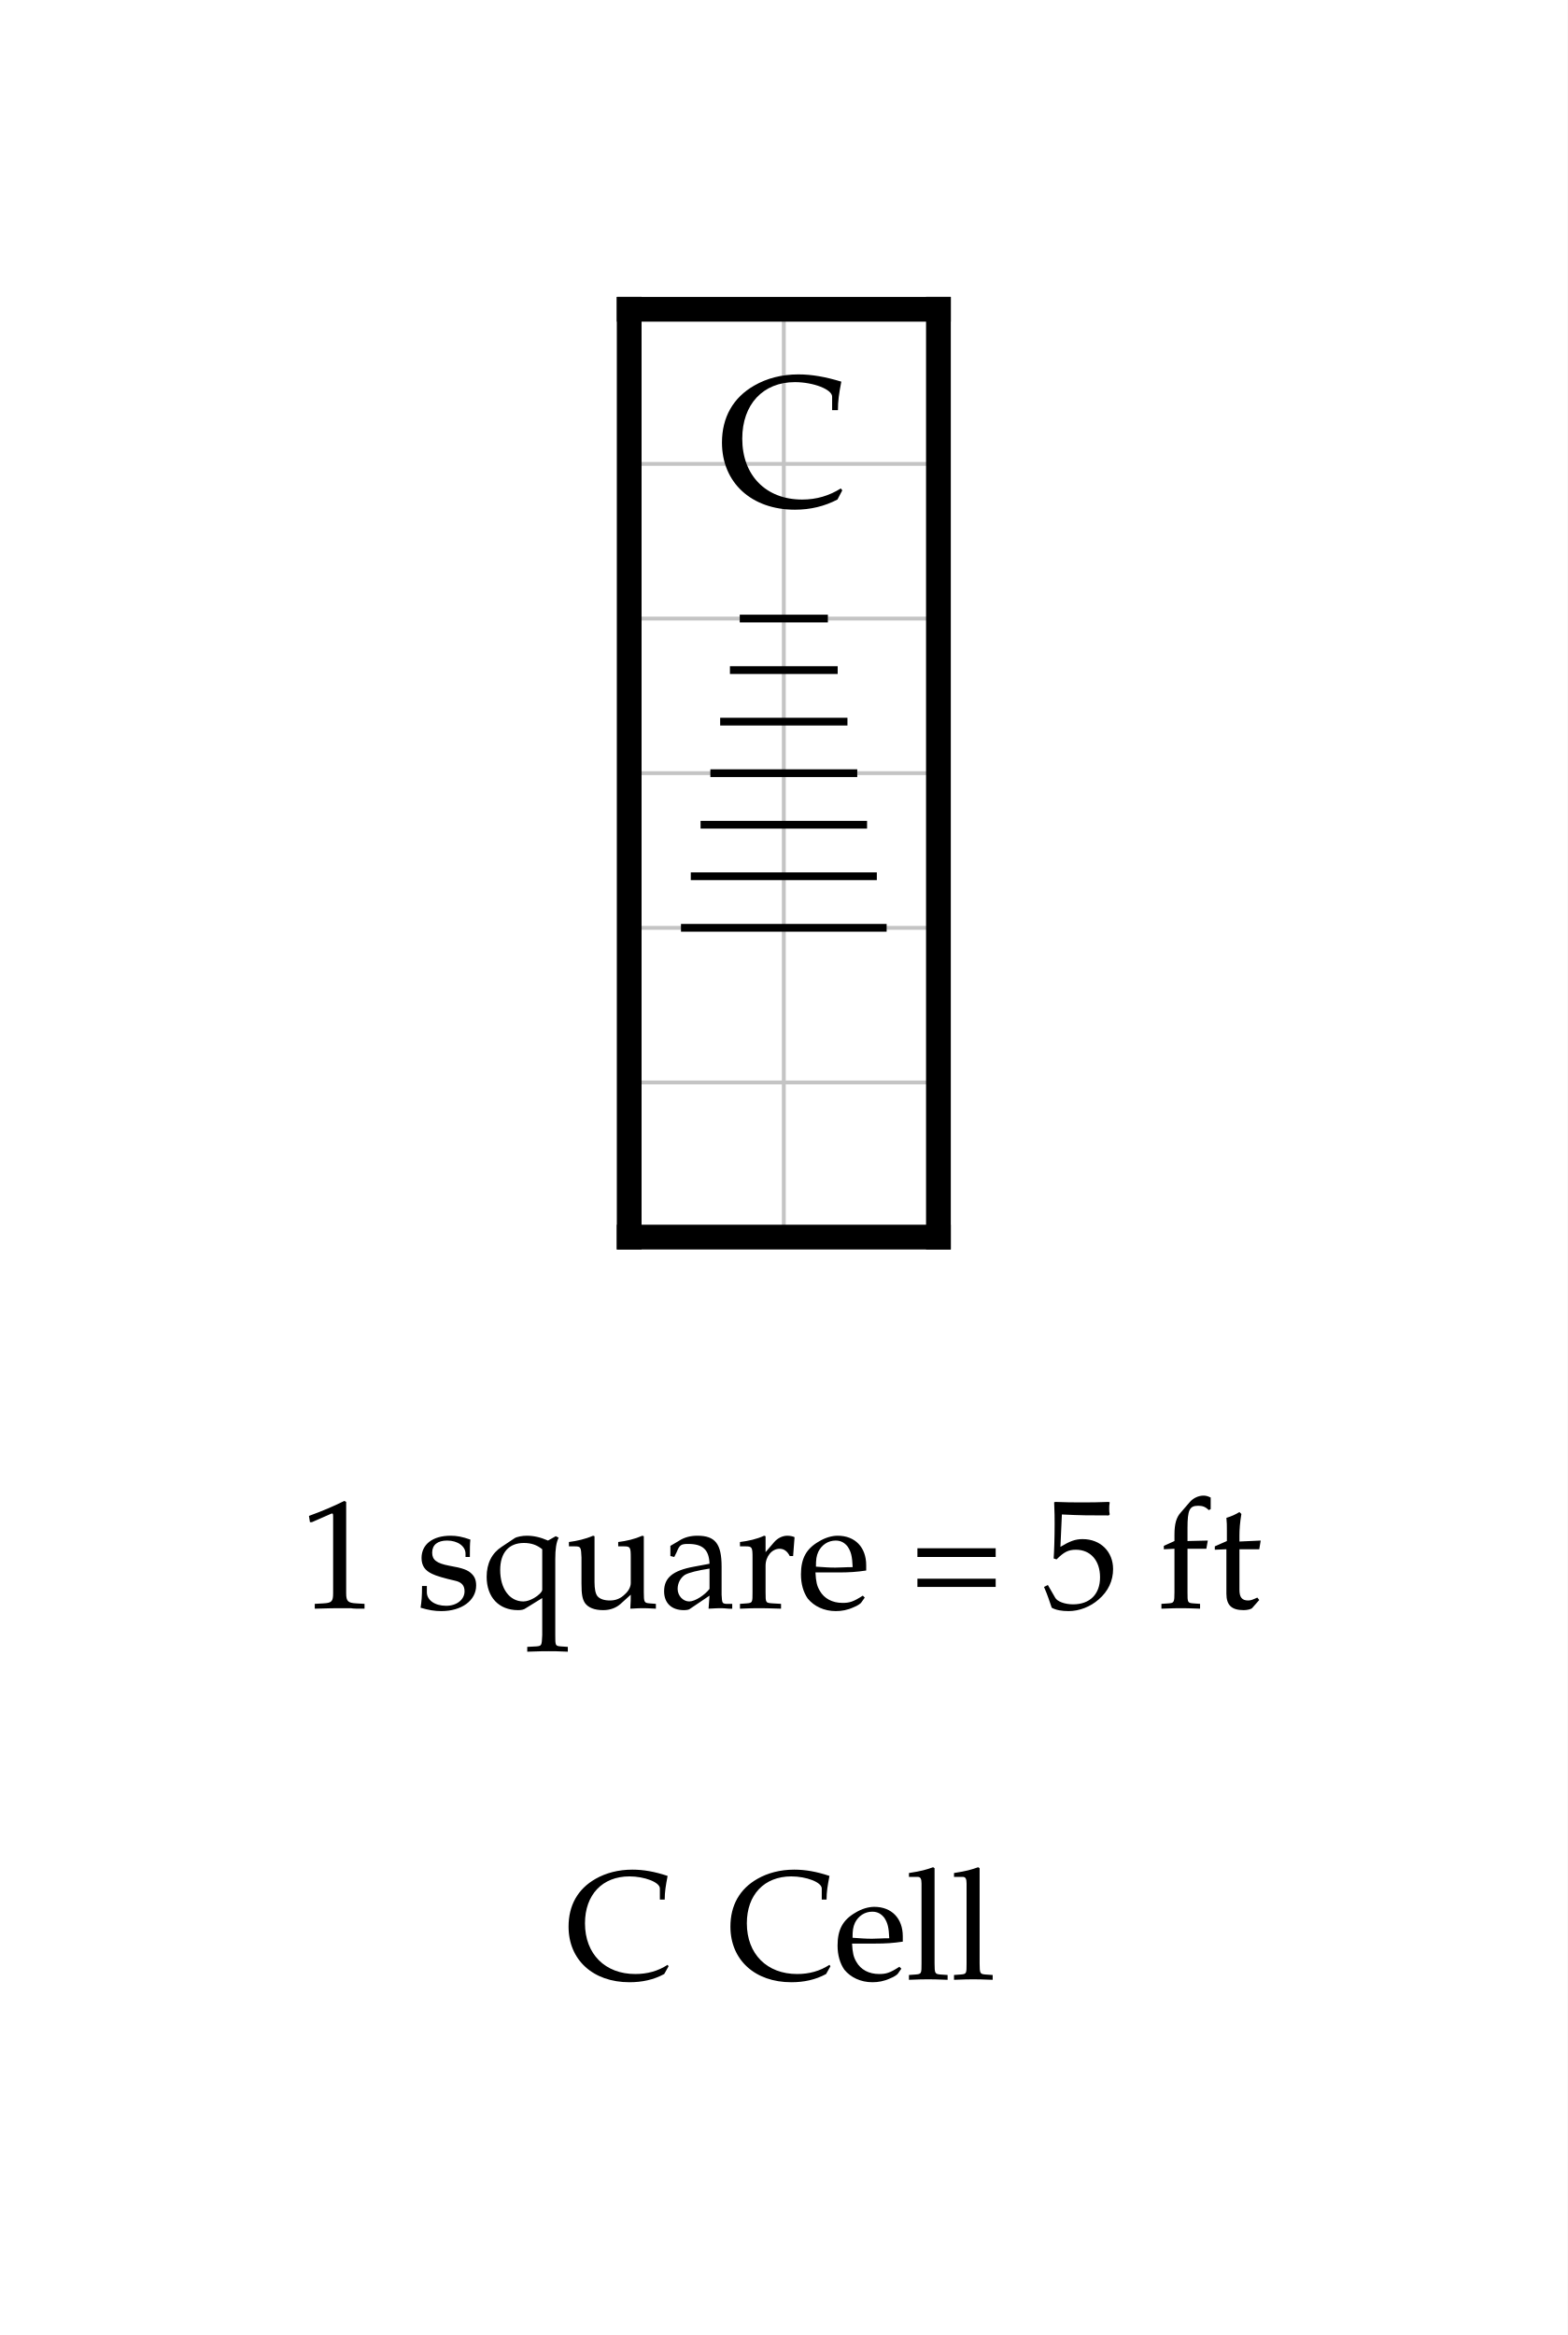
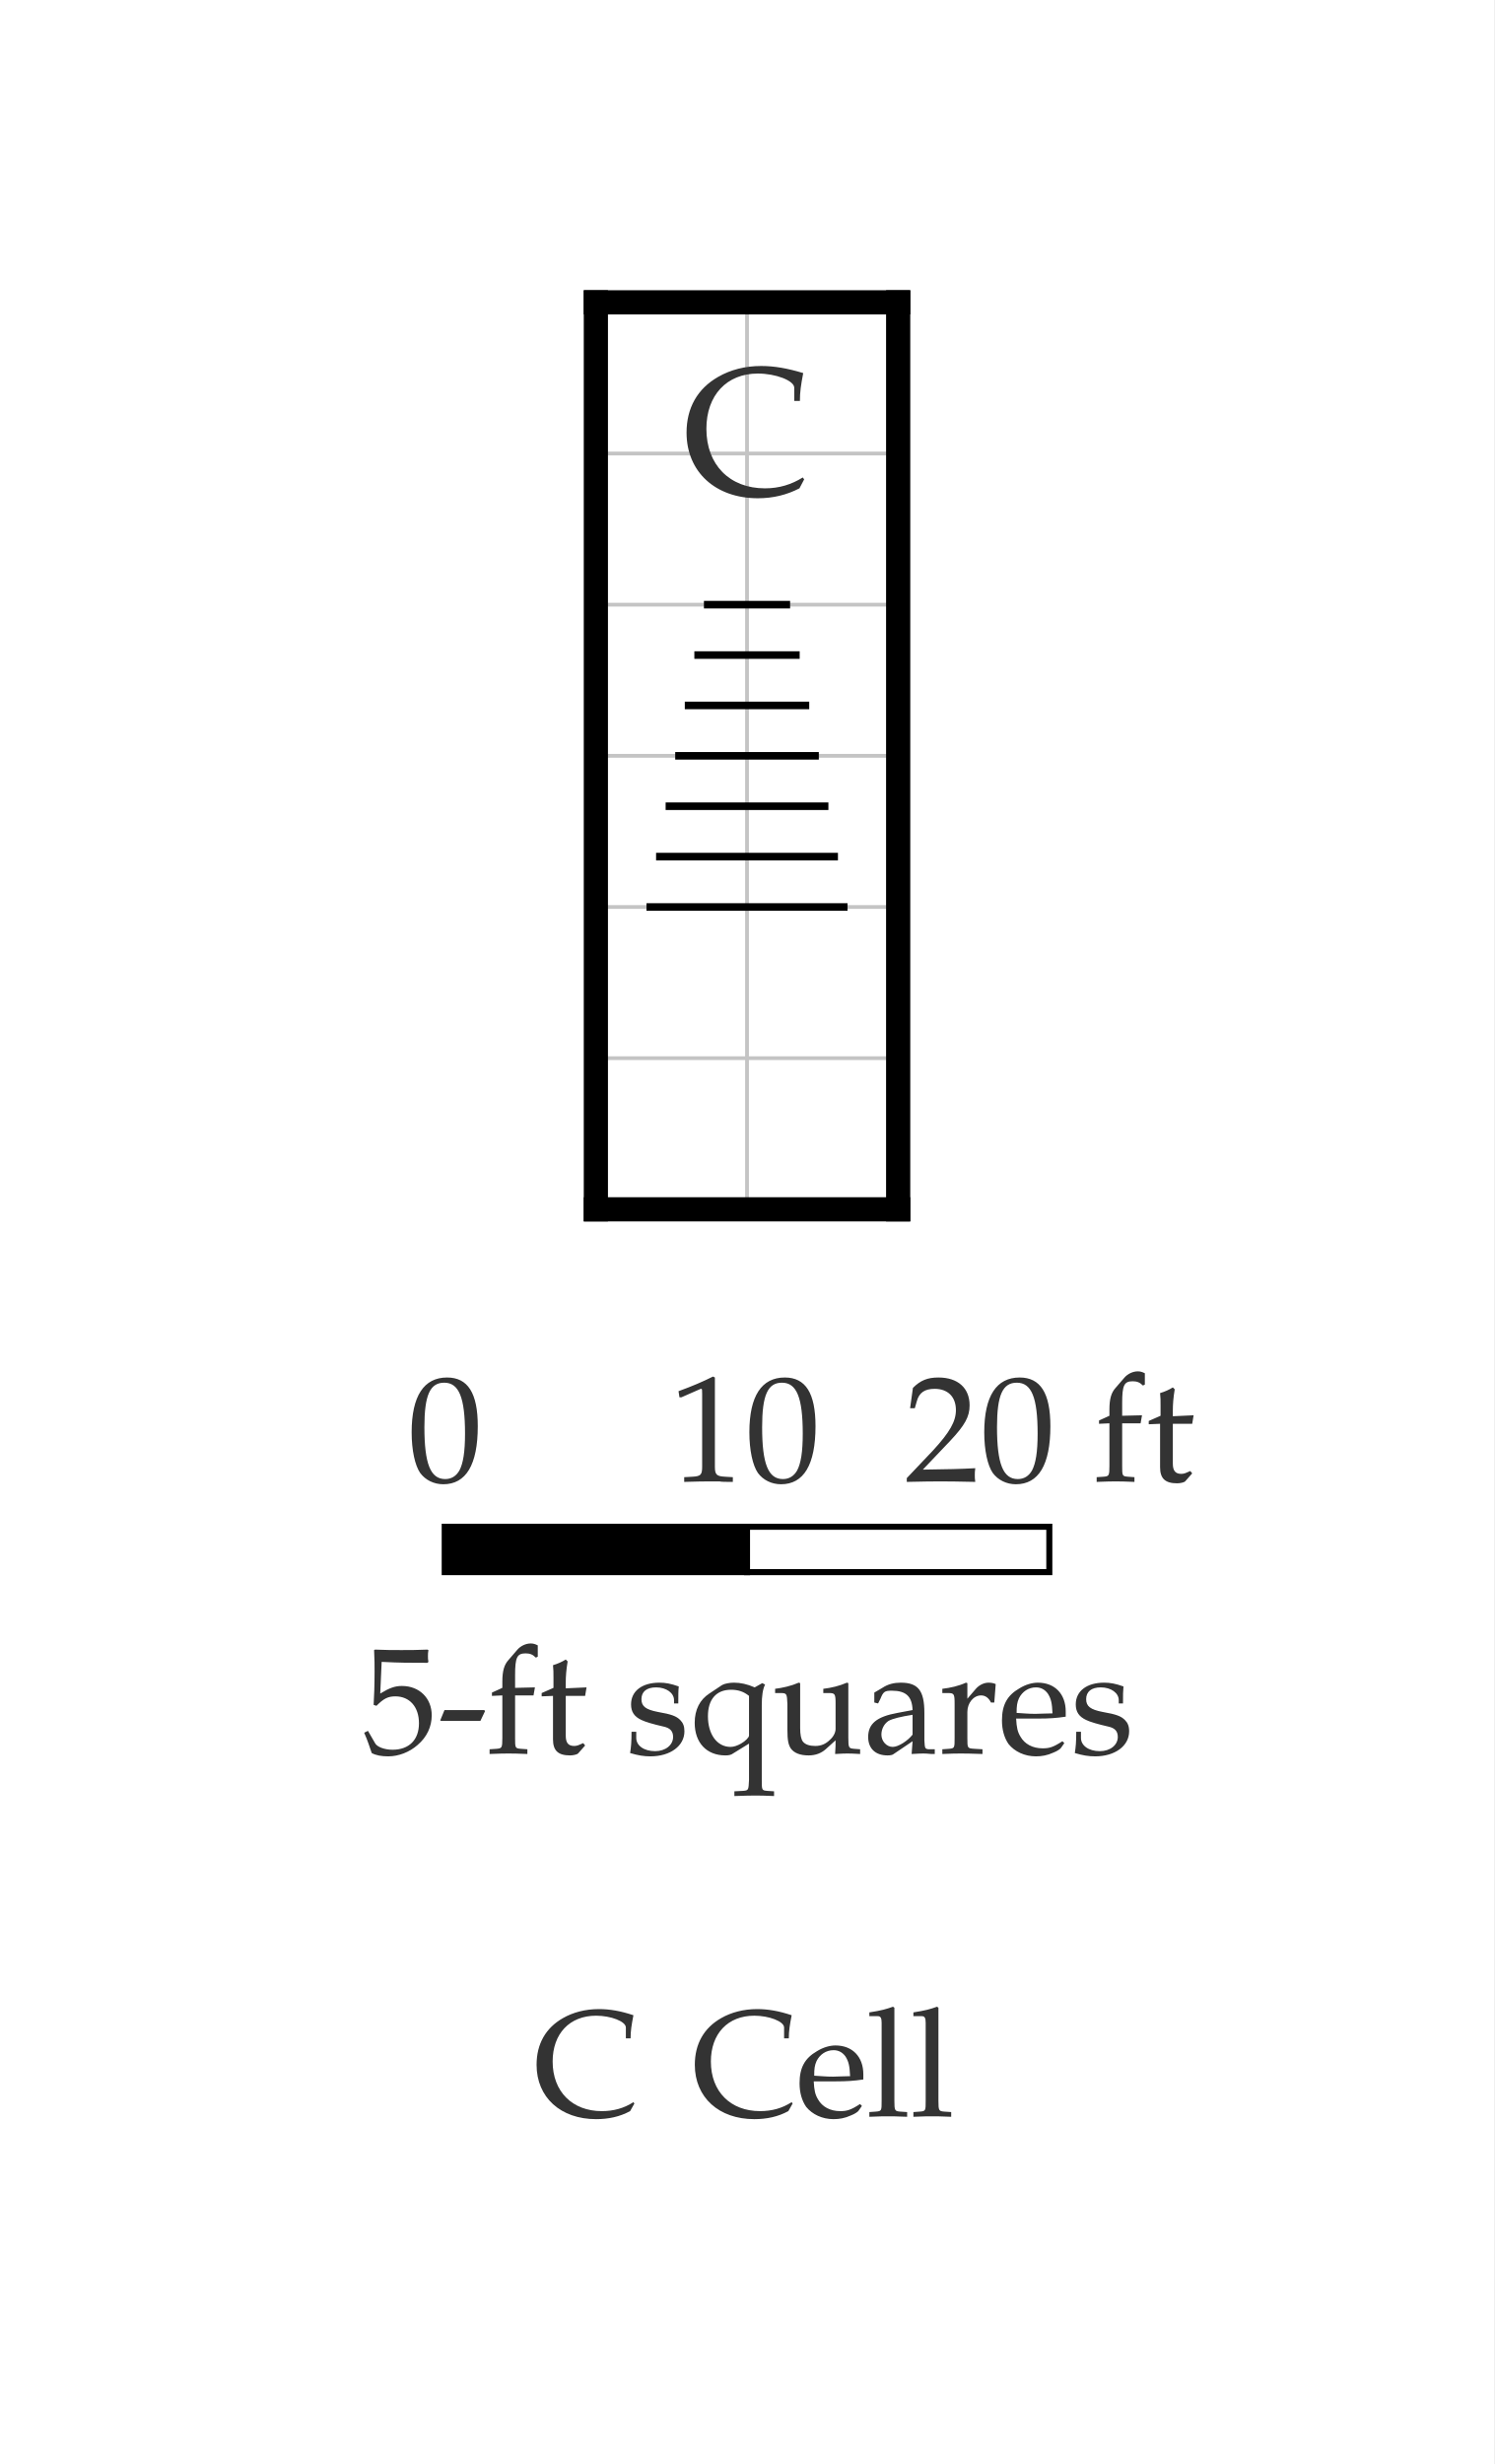
- <svg xmlns="http://www.w3.org/2000/svg" width="506.946" height="755" viewBox="-20.347 -10 50.695 75.5" font-family="Palatino, Georgia, Times New Roman, serif" font-weight="400" fill="black">
-   <rect x="-20.347" y="-10" width="50.695" height="75.5" fill="white" />
+ <svg xmlns="http://www.w3.org/2000/svg" width="494.221" height="815" viewBox="-19.711 -10 49.422 81.5" font-family="Palatino, Georgia, Times New Roman, serif" font-weight="400" fill="black">
+   <rect x="-19.711" y="-10" width="49.422" height="81.5" fill="white" />
  <defs>
    <clipPath id="plan-grid">
      <path d="M0 20h10v10h-10z M0 0h10v20h-10z" />
    </clipPath>
  </defs>
  <g class="grid" clip-path="url(#plan-grid)" stroke="#c4c4c4" stroke-width="0.125">
    <line x1="0" y1="0" x2="0" y2="30" />
    <line x1="5" y1="0" x2="5" y2="30" />
    <line x1="10" y1="0" x2="10" y2="30" />
    <line x1="0" y1="0" x2="10" y2="0" />
    <line x1="0" y1="5" x2="10" y2="5" />
    <line x1="0" y1="10" x2="10" y2="10" />
    <line x1="0" y1="15" x2="10" y2="15" />
    <line x1="0" y1="20" x2="10" y2="20" />
    <line x1="0" y1="25" x2="10" y2="25" />
    <line x1="0" y1="30" x2="10" y2="30" />
  </g>
  <line class="wall exterior" x1="0" y1="0" x2="0" y2="30" stroke="black" stroke-width="0.8" stroke-linecap="square" />
  <line class="wall exterior" x1="0" y1="0" x2="10" y2="0" stroke="black" stroke-width="0.8" stroke-linecap="square" />
  <line class="wall exterior" x1="0" y1="30" x2="10" y2="30" stroke="black" stroke-width="0.8" stroke-linecap="square" />
  <line class="wall exterior" x1="10" y1="0" x2="10" y2="30" stroke="black" stroke-width="0.8" stroke-linecap="square" />
-   <text data-block="cell" x="5" y="5" text-anchor="middle" dominant-baseline="central" font-size="6">C</text>
+   <text data-block="cell" x="5" y="5" text-anchor="middle" dominant-baseline="central" font-size="6" fill="#333333">C</text>
  <g class="stairs" data-room="low">
    <line x1="0" y1="10" x2="0" y2="20" stroke="black" stroke-width="0.5" stroke-linecap="square" />
    <line x1="10" y1="10" x2="10" y2="20" stroke="black" stroke-width="0.5" stroke-linecap="square" />
    <line x1="3.575" y1="10" x2="6.425" y2="10" stroke="black" stroke-width="0.25" />
    <line x1="3.258" y1="11.667" x2="6.742" y2="11.667" stroke="black" stroke-width="0.25" />
    <line x1="2.942" y1="13.333" x2="7.058" y2="13.333" stroke="black" stroke-width="0.25" />
    <line x1="2.625" y1="15" x2="7.375" y2="15" stroke="black" stroke-width="0.25" />
    <line x1="2.308" y1="16.667" x2="7.692" y2="16.667" stroke="black" stroke-width="0.25" />
    <line x1="1.992" y1="18.333" x2="8.008" y2="18.333" stroke="black" stroke-width="0.25" />
    <line x1="1.675" y1="20" x2="8.325" y2="20" stroke="black" stroke-width="0.25" />
  </g>
-   <g class="scale" font-size="5">
-     <text x="-10.652" y="42">1 square = 5 ft</text>
+   <g class="scale" font-size="5" fill="#333333">
+     <text x="-6.235" y="39">0</text>
+     <text x="2.438" y="39">10</text>
+     <text x="10.206" y="39">20 ft</text>
+     <text x="-7.727" y="48">5-ft squares</text>
+     <rect x="-5" y="40.5" width="10" height="1.5" fill="black" stroke="black" stroke-width="0.2" />
+     <rect x="5" y="40.5" width="10" height="1.5" fill="white" stroke="black" stroke-width="0.2" />
  </g>
-   <g class="key" font-size="5">
-     <text x="-2.069" y="54">C</text>
-     <text x="3.164" y="54">Cell</text>
+   <g class="key" font-size="5" fill="#333333">
+     <text x="-2.069" y="60">C</text>
+     <text x="3.164" y="60">Cell</text>
  </g>
</svg>
